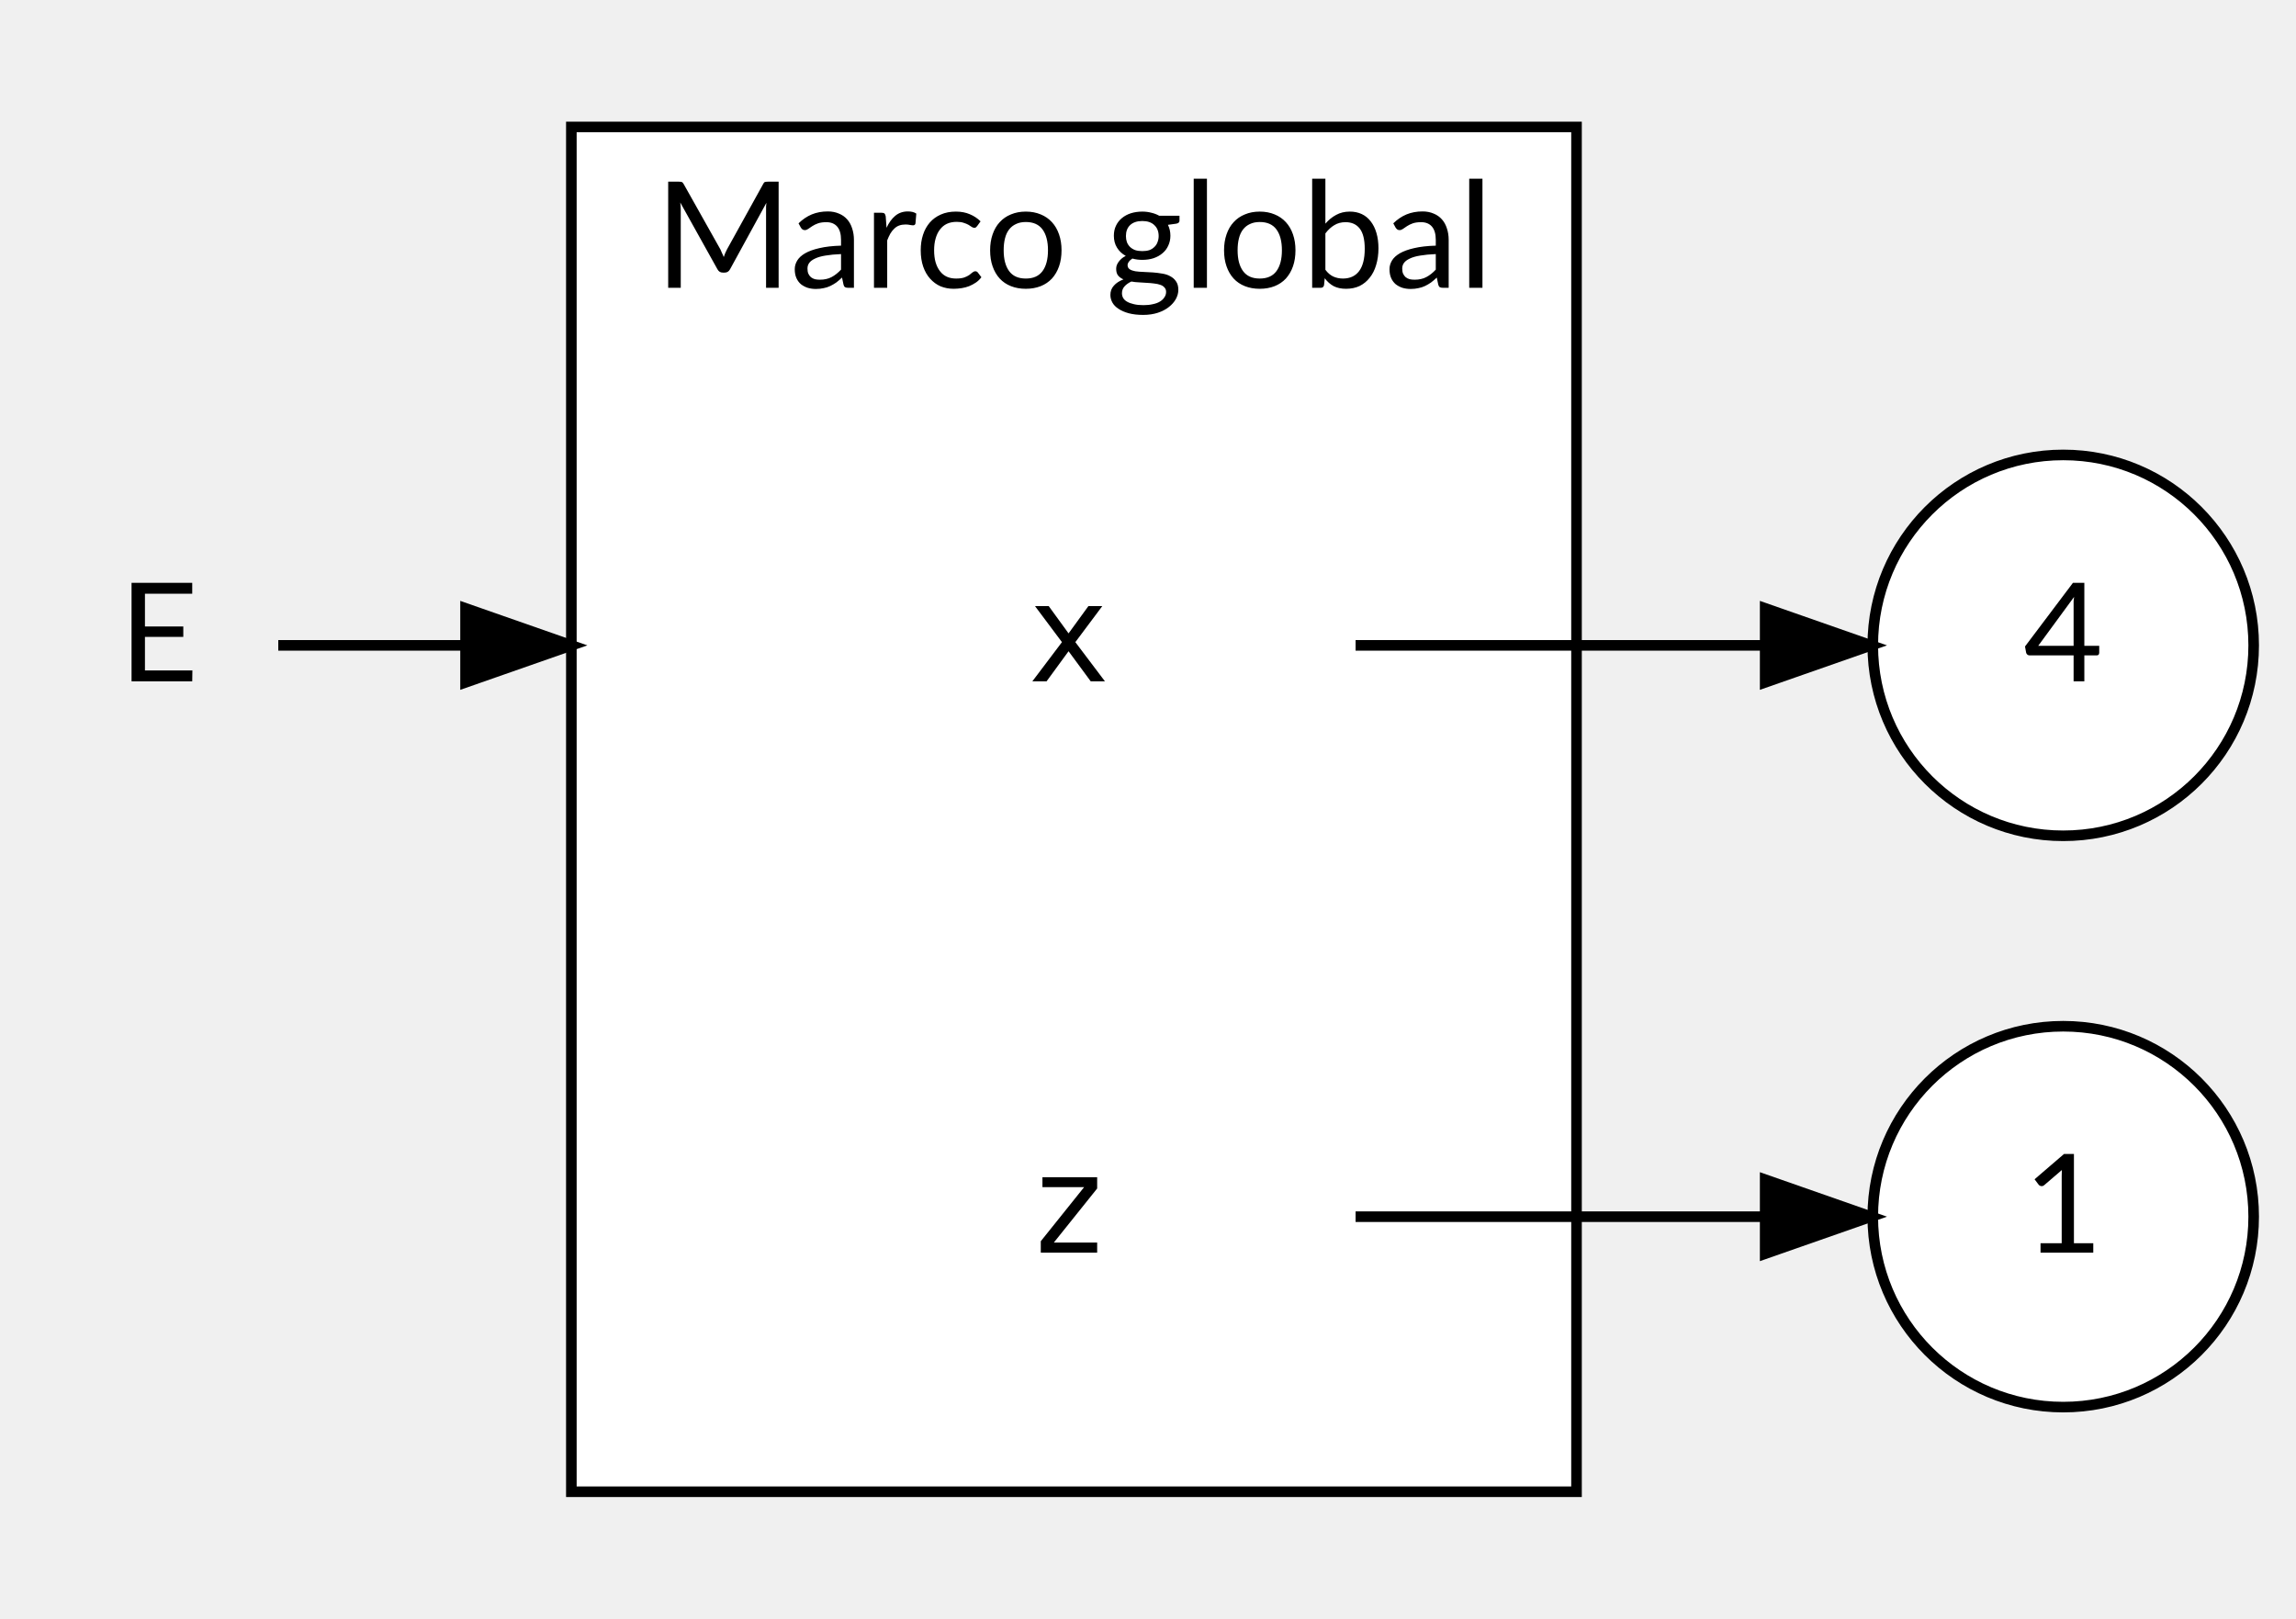
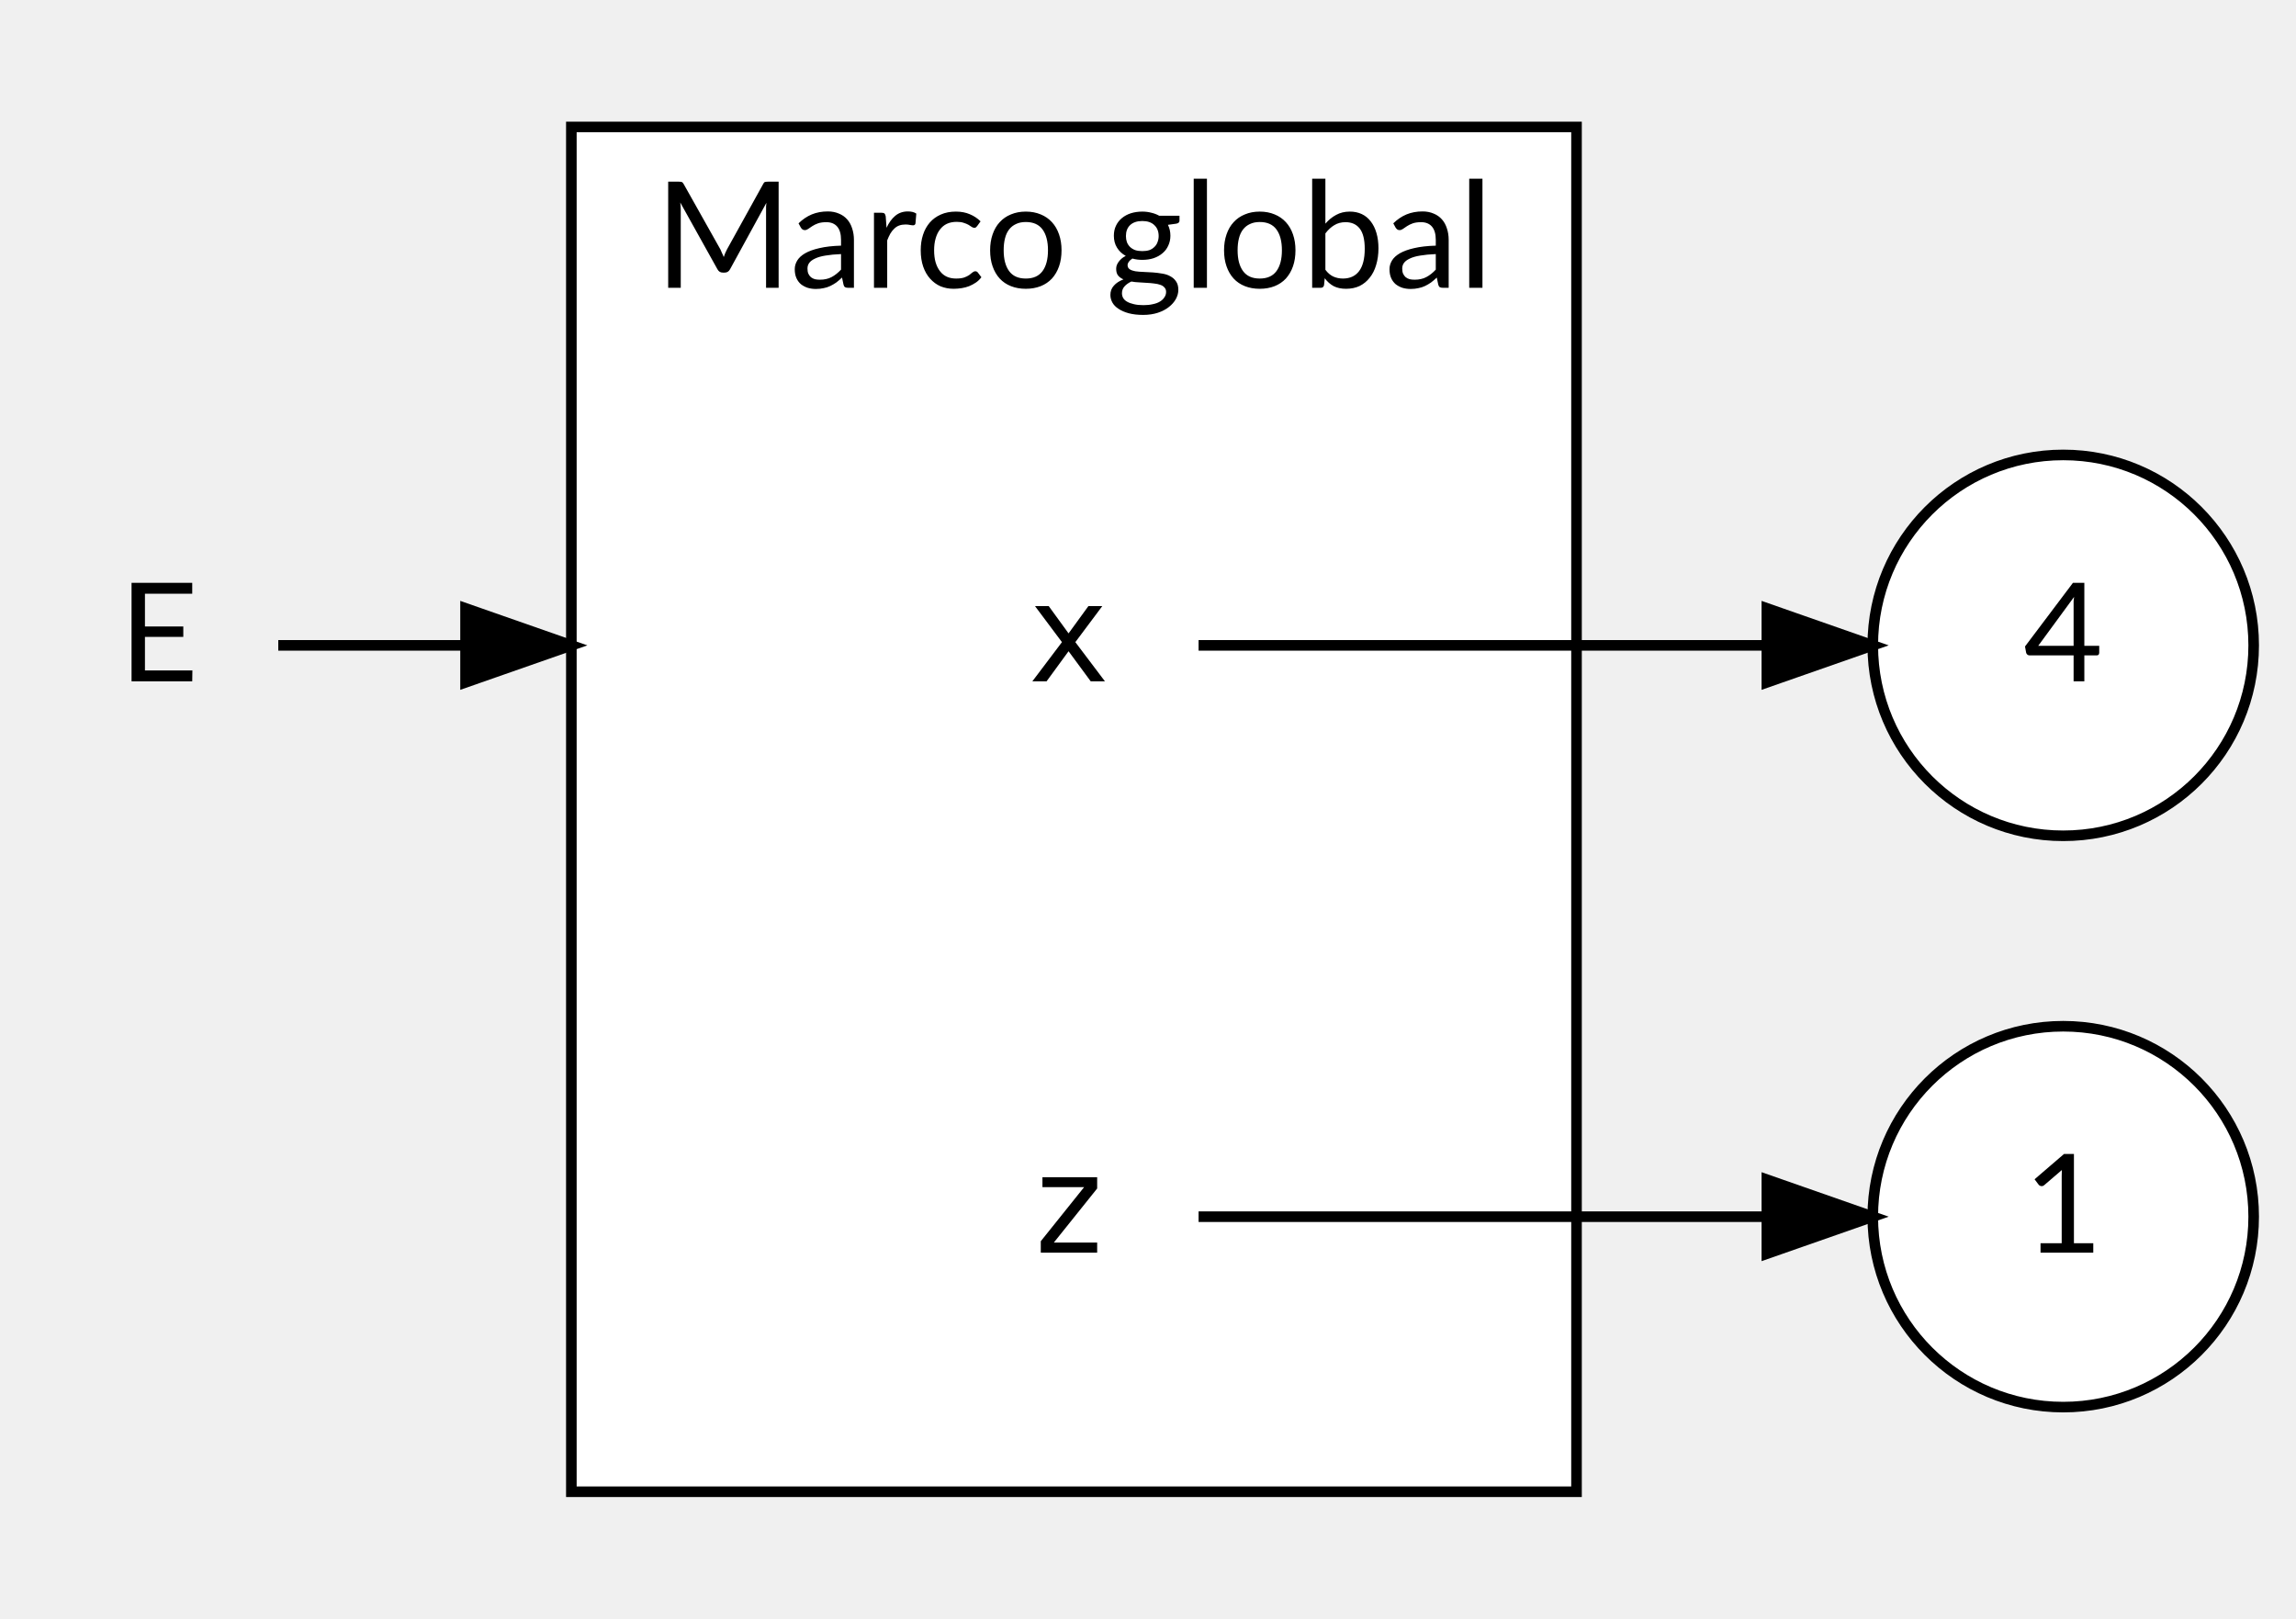
<svg xmlns="http://www.w3.org/2000/svg" width="217pt" height="153pt" viewBox="0.00 0.00 217.00 153.00">
  <g id="graph0" class="graph" transform="scale(1 1) rotate(0) translate(4 149)">
    <g id="clust1" class="cluster">
      <polygon fill="white" stroke="black" points="50,-8 50,-137 145,-137 145,-8 50,-8" />
      <text text-anchor="middle" x="97.5" y="-121.8" font-family="Lato" font-size="14.00">Marco global</text>
    </g>
    <g id="node1" class="node">
      <ellipse fill="white" stroke="black" cx="191" cy="-34" rx="18" ry="18" />
      <text text-anchor="middle" x="191" y="-30.6" font-family="Lato" font-size="13.00">1</text>
    </g>
    <g id="node2" class="node">
      <ellipse fill="white" stroke="black" cx="191" cy="-88" rx="18" ry="18" />
      <text text-anchor="middle" x="191" y="-84.6" font-family="Lato" font-size="13.00">4</text>
    </g>
    <g id="node3" class="node">
-       <polygon fill="transparent" stroke="transparent" points="124,-106 70,-106 70,-70 124,-70 124,-106" />
+       <polygon fill="transparent" stroke="transparent" points="109,-106 85,-106 85,-70 109,-70 109,-106" />
      <text text-anchor="middle" x="97" y="-84.6" font-family="monospace" font-size="13.00">x</text>
    </g>
    <g id="edge1" class="edge">
-       <path fill="none" stroke="black" d="M124.12,-88C136.2,-88 150.54,-88 162.76,-88" />
-       <polygon fill="black" stroke="black" points="162.83,-91.5 172.83,-88 162.83,-84.5 162.83,-91.5" />
+       <path fill="none" stroke="black" d="M109.28,-88C122.54,-88 144.98,-88 162.85,-88" />
+       <polygon fill="black" stroke="black" points="162.99,-91.5 172.99,-88 162.99,-84.5 162.99,-91.5" />
    </g>
    <g id="node4" class="node">
-       <polygon fill="transparent" stroke="transparent" points="124,-52 70,-52 70,-16 124,-16 124,-52" />
+       <polygon fill="transparent" stroke="transparent" points="109,-52 85,-52 85,-16 109,-16 109,-52" />
      <text text-anchor="middle" x="97" y="-30.6" font-family="monospace" font-size="13.00">z</text>
    </g>
    <g id="edge2" class="edge">
-       <path fill="none" stroke="black" d="M124.12,-34C136.2,-34 150.54,-34 162.76,-34" />
-       <polygon fill="black" stroke="black" points="162.83,-37.5 172.83,-34 162.83,-30.5 162.83,-37.5" />
+       <path fill="none" stroke="black" d="M109.28,-34C122.54,-34 144.98,-34 162.85,-34" />
+       <polygon fill="black" stroke="black" points="162.99,-37.5 172.99,-34 162.99,-30.5 162.99,-37.5" />
    </g>
    <g id="node5" class="node">
      <polygon fill="transparent" stroke="transparent" points="22,-106 0,-106 0,-70 22,-70 22,-106" />
      <text text-anchor="middle" x="11" y="-84.6" font-family="Lato" font-size="13.00">E</text>
    </g>
    <g id="edge3" class="edge">
      <path fill="none" stroke="black" d="M22.3,-88C27.11,-88 33.25,-88 39.93,-88" />
      <polygon fill="black" stroke="black" points="40,-91.5 50,-88 40,-84.5 40,-91.5" />
    </g>
  </g>
</svg>
